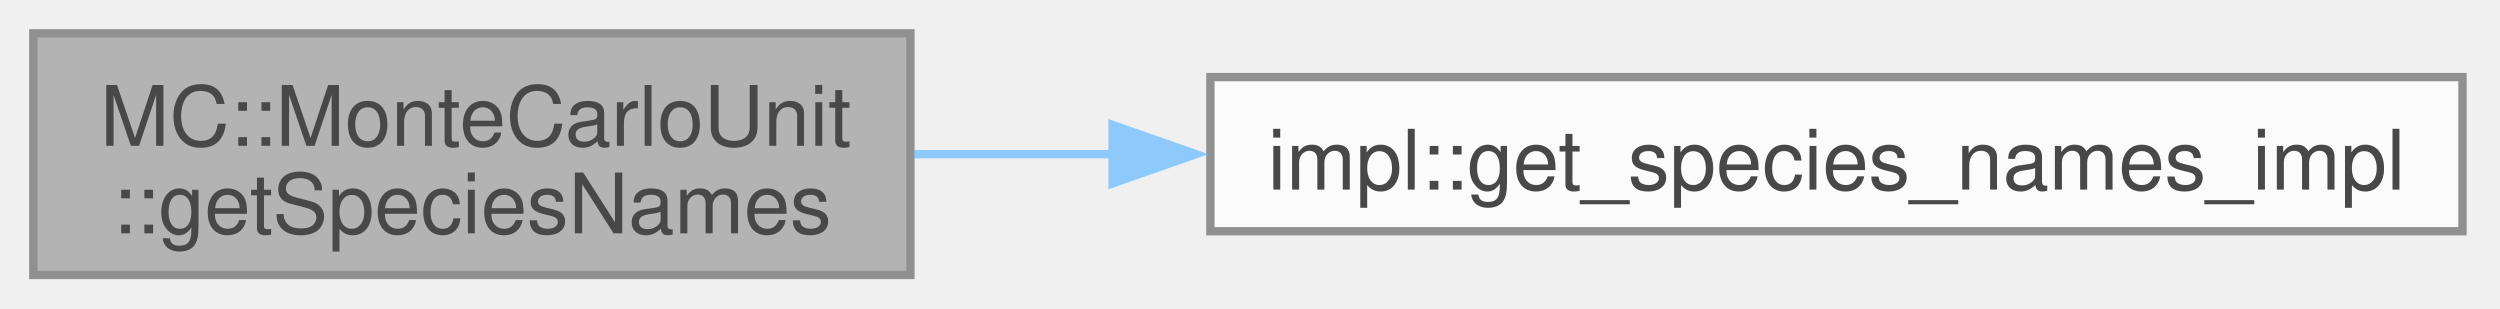
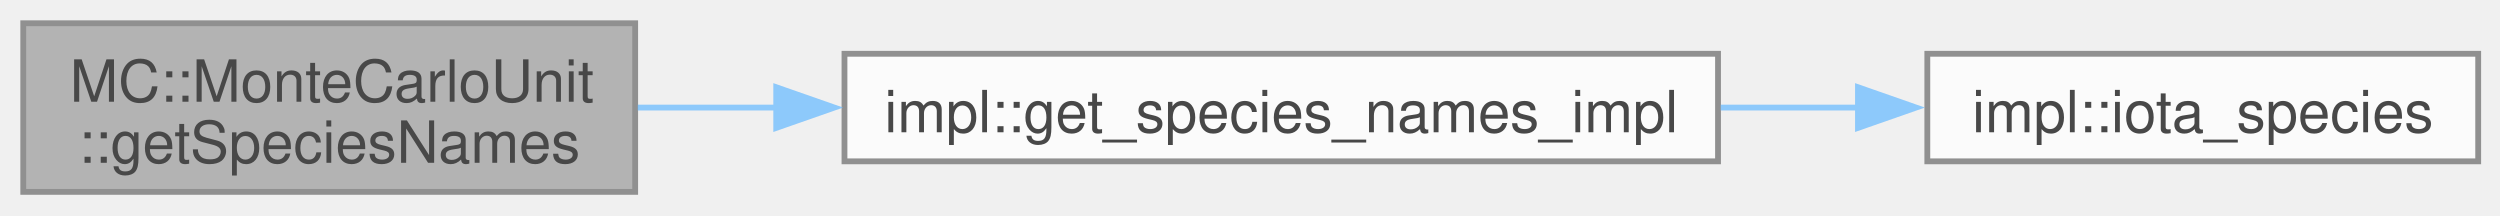
- <svg xmlns="http://www.w3.org/2000/svg" xmlns:xlink="http://www.w3.org/1999/xlink" width="300pt" height="37pt" viewBox="0.00 0.00 300.00 37.00">
+ <svg xmlns="http://www.w3.org/2000/svg" xmlns:xlink="http://www.w3.org/1999/xlink" width="430pt" height="37pt" viewBox="0.00 0.00 430.00 37.00">
  <svg id="main" version="1.1" xml:space="preserve">
    <style type="text/css">
.node, .edge {opacity: 0.7;}
.node.selected, .edge.selected {opacity: 1;}
.edge:hover path { stroke: red; }
.edge:hover polygon { stroke: red; fill: red; }
</style>
    <svg id="graph" class="graph">
      <g id="graph0" class="graph" transform="scale(1 1) rotate(0) translate(4 33)">
        <g id="Node000001" class="node">
          <g id="a_Node000001">
            <a xlink:title=" ">
              <polygon fill="#999999" stroke="#666666" points="105.25,-29 0,-29 0,0 105.25,0 105.25,-29" />
              <text xml:space="preserve" text-anchor="start" x="8" y="-15.5" font-family="Helvetica,sans-Serif" font-size="10.00">MC::MonteCarloUnit</text>
              <text xml:space="preserve" text-anchor="middle" x="52.62" y="-5" font-family="Helvetica,sans-Serif" font-size="10.00">::getSpeciesNames</text>
            </a>
          </g>
        </g>
        <g id="Node000002" class="node">
          <g id="a_Node000002">
            <a xlink:href="namespaceimpl.html#a4b658362afe7887c2a0aad8644cfb264" target="_top" xlink:title=" ">
              <polygon fill="white" stroke="#666666" points="291.5,-23.75 141.25,-23.75 141.25,-5.25 291.5,-5.25 291.5,-23.75" />
              <text xml:space="preserve" text-anchor="middle" x="216.38" y="-10.25" font-family="Helvetica,sans-Serif" font-size="10.00">impl::get_species_names_impl</text>
            </a>
          </g>
        </g>
        <g id="edge1_Node000001_Node000002" class="edge">
          <g id="a_edge1_Node000001_Node000002">
            <a xlink:title=" ">
              <path fill="none" stroke="#63b8ff" d="M105.69,-14.5C113.35,-14.5 121.41,-14.5 129.53,-14.5" />
              <polygon fill="#63b8ff" stroke="#63b8ff" points="129.51,-18 139.51,-14.5 129.51,-11 129.51,-18" />
            </a>
          </g>
        </g>
+         <g id="Node000003" class="node">
+           <g id="a_Node000003">
+             <a xlink:href="namespaceimpl.html#a1f45dc038ed3e9152927bf0dd7a45576" target="_top" xlink:title=" ">
+               <polygon fill="white" stroke="#666666" points="422.25,-23.75 327.5,-23.75 327.5,-5.25 422.25,-5.25 422.25,-23.75" />
+               <text xml:space="preserve" text-anchor="middle" x="374.88" y="-10.25" font-family="Helvetica,sans-Serif" font-size="10.00">impl::iota_species</text>
+             </a>
+           </g>
+         </g>
+         <g id="edge2_Node000002_Node000003" class="edge">
+           <g id="a_edge2_Node000002_Node000003">
+             <a xlink:title=" ">
+               <path fill="none" stroke="#63b8ff" d="M291.96,-14.5C299.9,-14.5 307.9,-14.5 315.62,-14.5" />
+               <polygon fill="#63b8ff" stroke="#63b8ff" points="315.57,-18 325.57,-14.5 315.57,-11 315.57,-18" />
+             </a>
+           </g>
+         </g>
      </g>
    </svg>
  </svg>
  <style type="text/css">

[data-mouse-over-selected='false'] { opacity: 0.7; }
[data-mouse-over-selected='true']  { opacity: 1.0; }

</style>
</svg>
